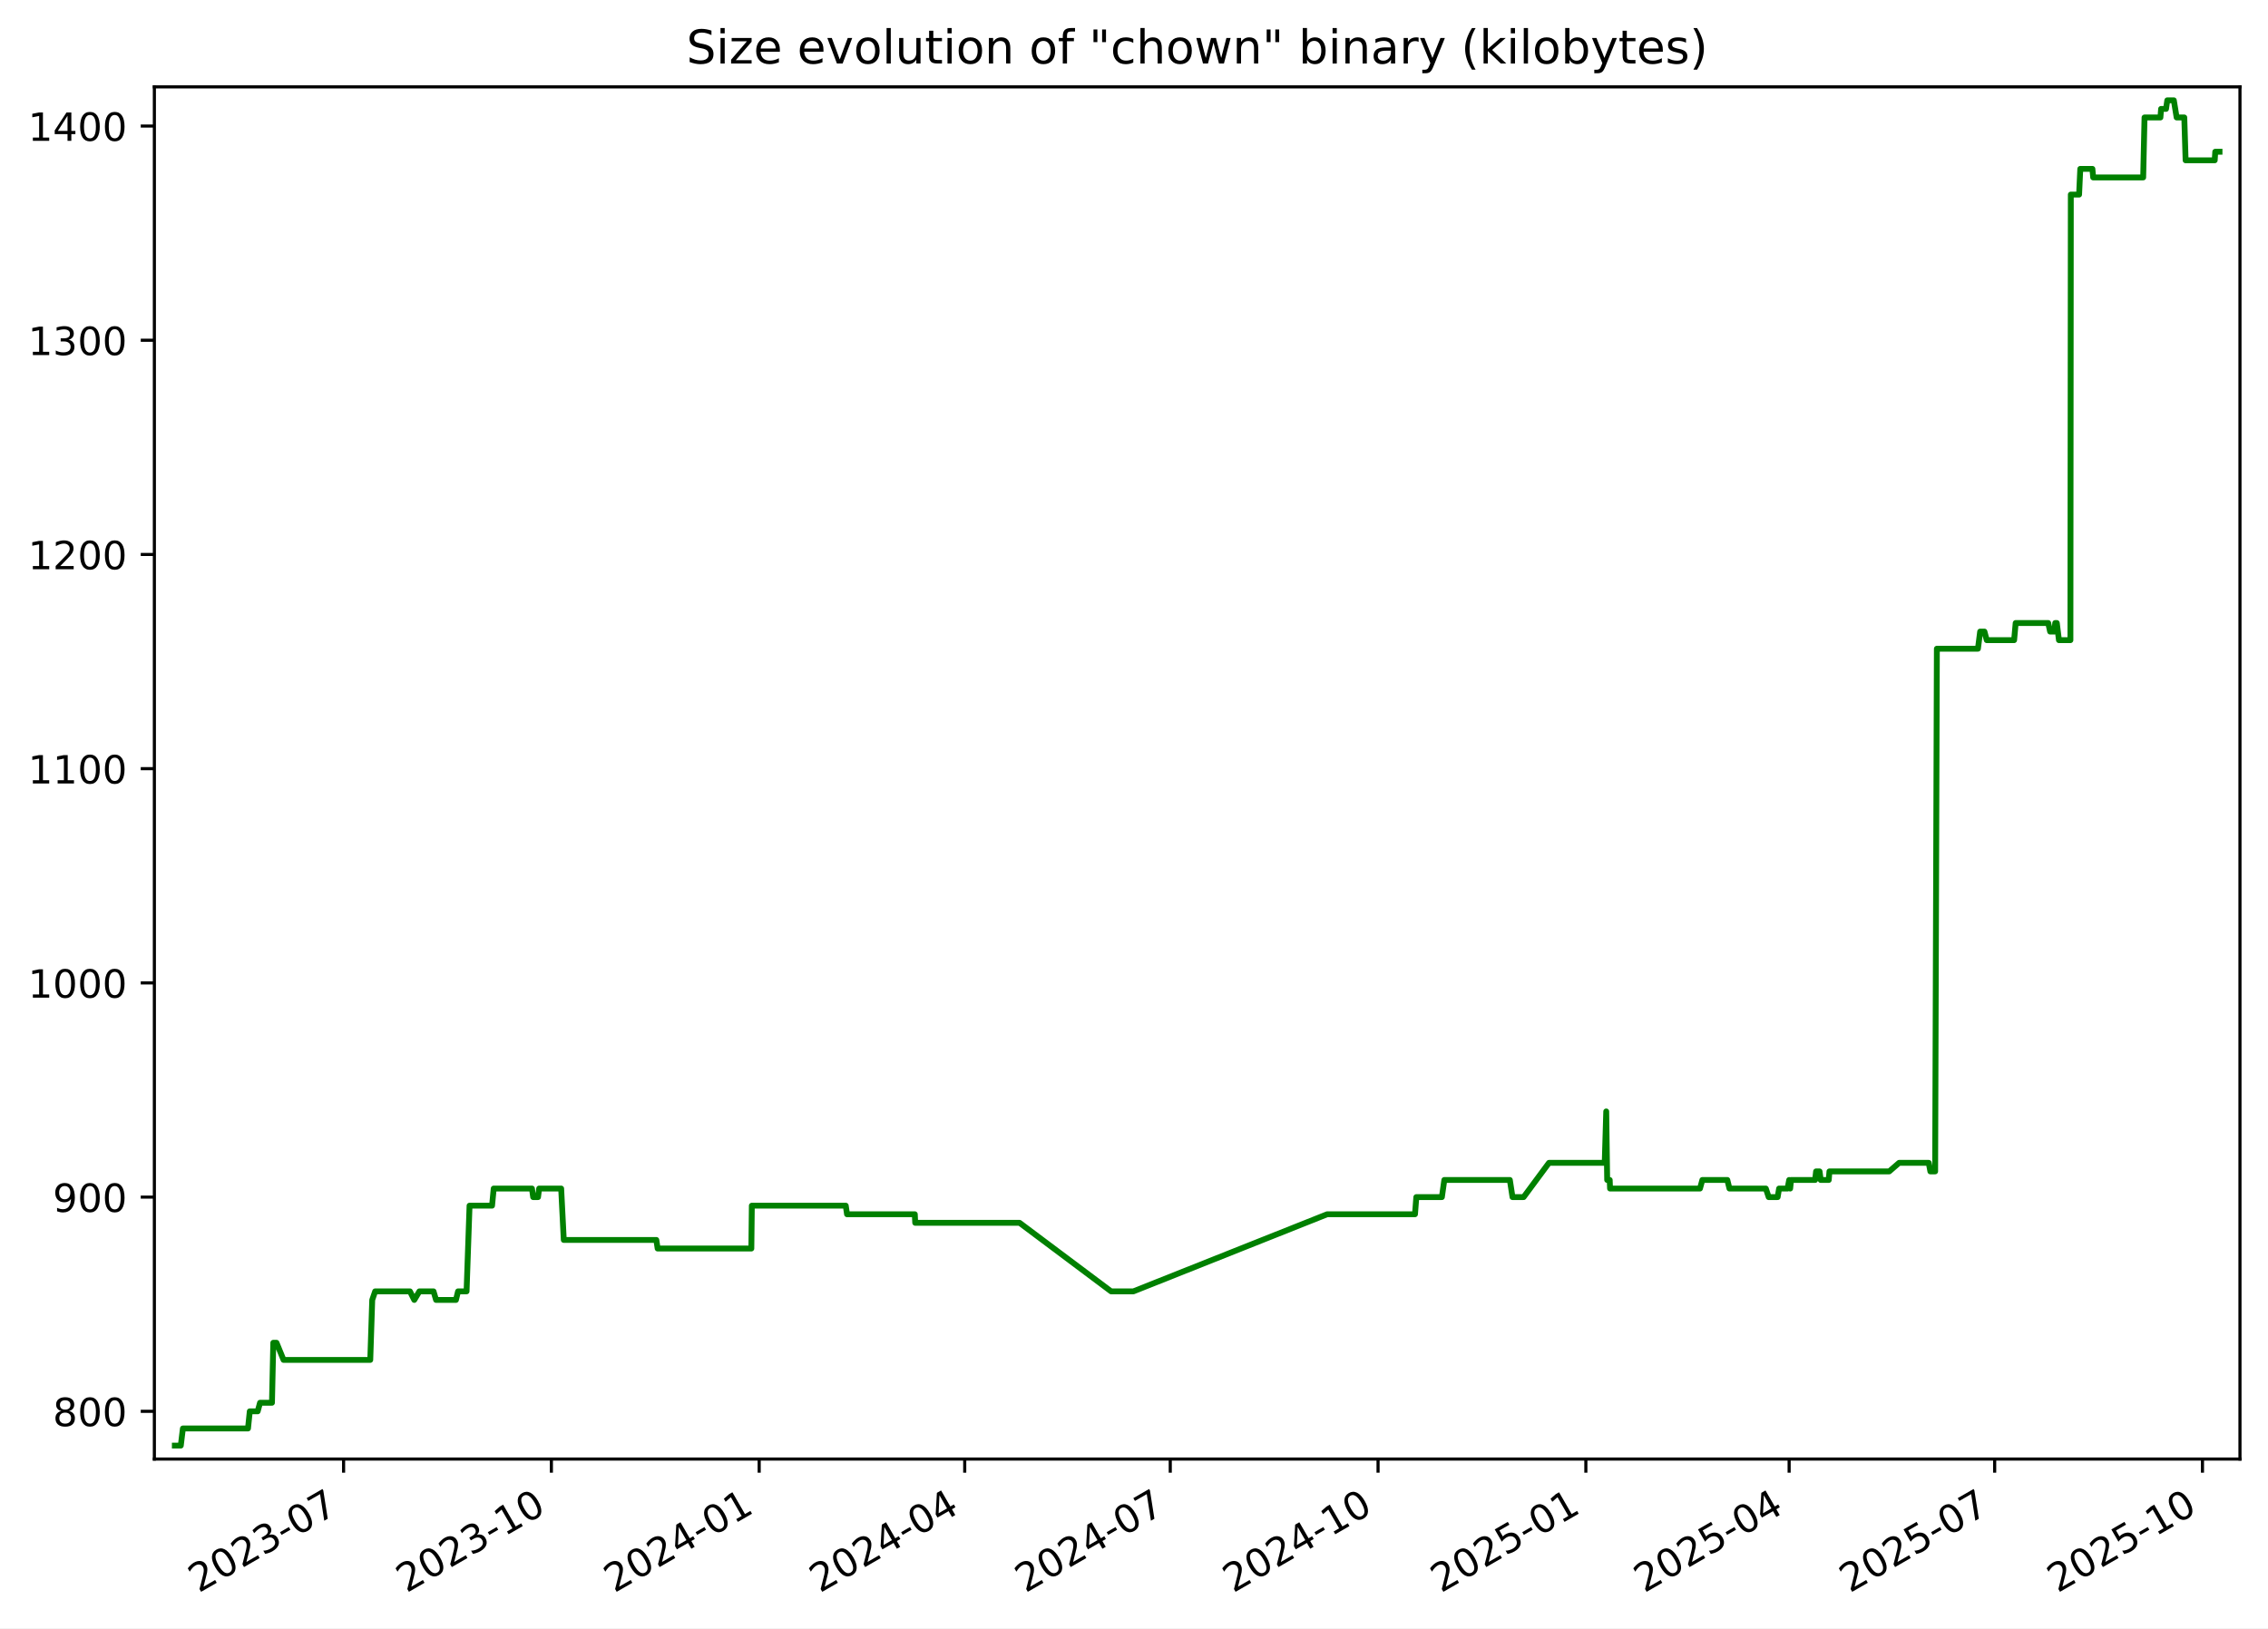
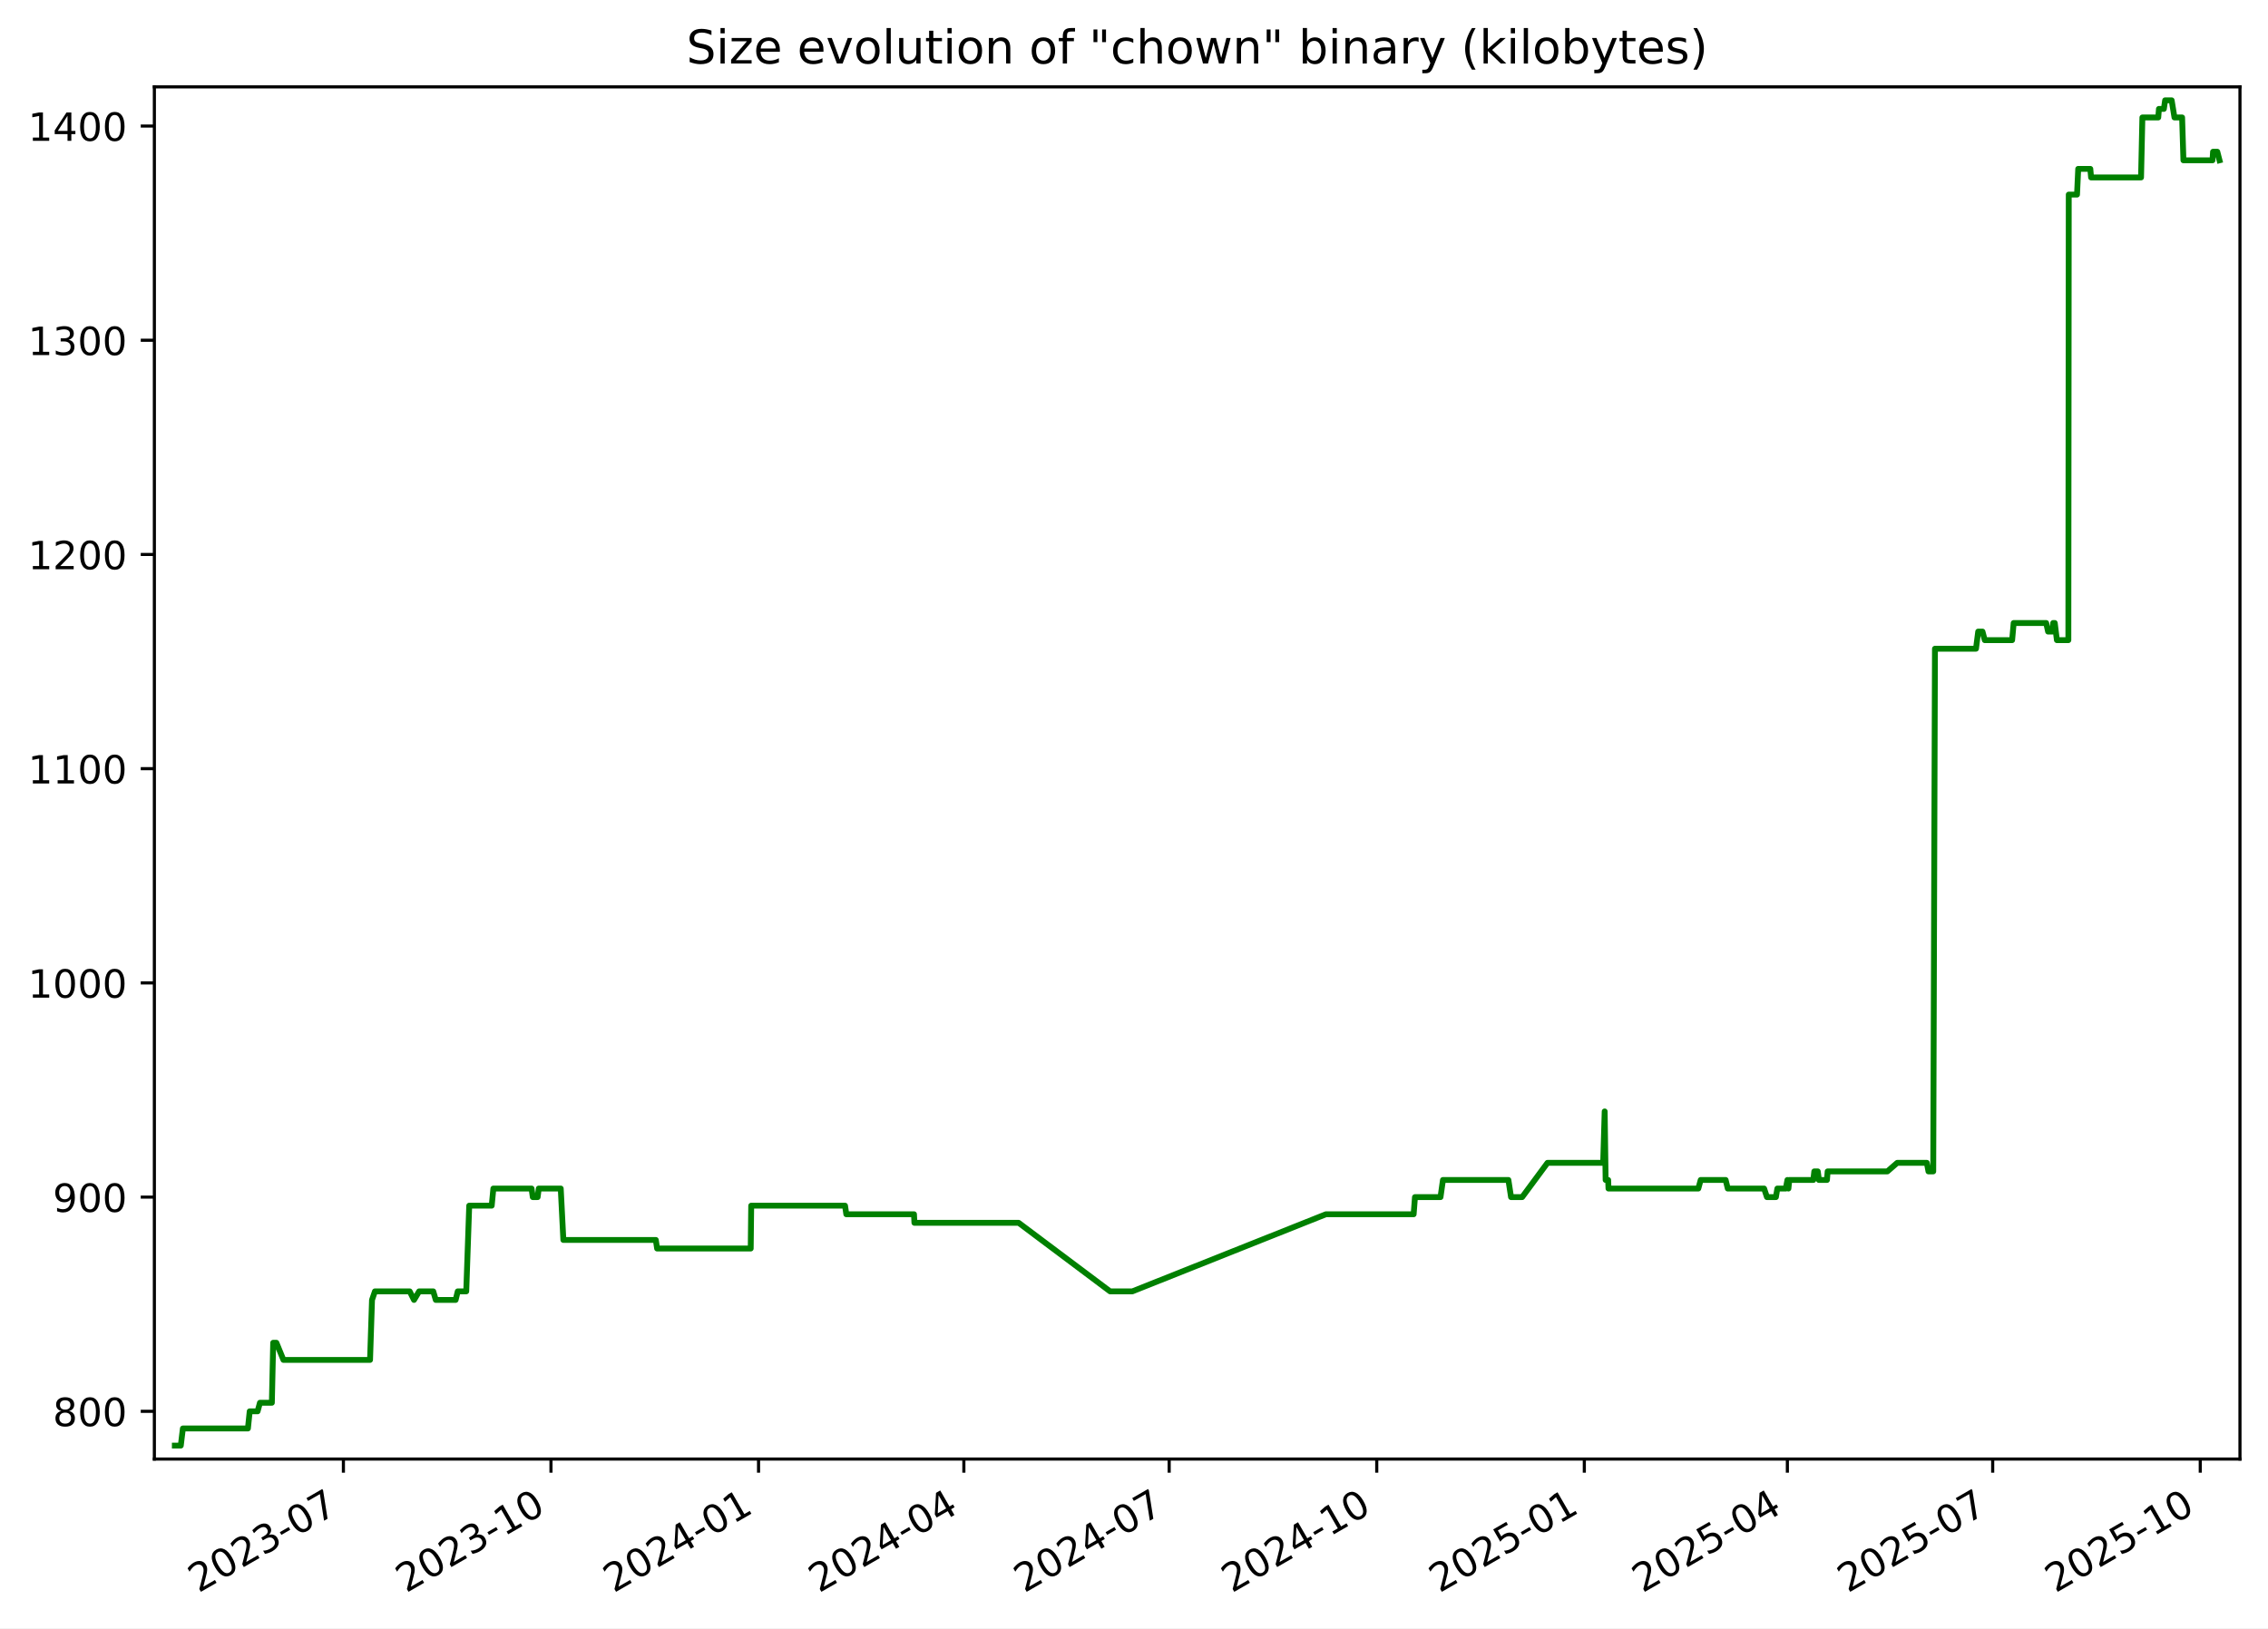
<svg xmlns="http://www.w3.org/2000/svg" xmlns:xlink="http://www.w3.org/1999/xlink" width="582.53pt" height="418.303pt" viewBox="0 0 582.53 418.303" version="1.1">
  <defs>
    <style type="text/css">*{stroke-linejoin: round; stroke-linecap: butt}</style>
  </defs>
  <g id="figure_1">
    <g id="patch_1">
      <path d="M -0 418.303  L 582.53 418.303  L 582.53 0  L -0 0  z " style="fill: #ffffff" />
    </g>
    <g id="axes_1">
      <g id="patch_2">
        <path d="M 39.65 374.83  L 575.33 374.83  L 575.33 22.318  L 39.65 22.318  z " style="fill: #ffffff" />
      </g>
      <g id="matplotlib.axis_1">
        <g id="xtick_1">
          <g id="line2d_1">
            <defs>
-               <path id="ma3e71bc401" d="M 0 0  L 0 3.5  " style="stroke: #000000; stroke-width: 0.8" />
+               <path id="m39461ac79d" d="M 0 0  L 0 3.5  " style="stroke: #000000; stroke-width: 0.8" />
            </defs>
            <g>
-               <use xlink:href="#ma3e71bc401" x="88.25" y="374.83" style="stroke: #000000; stroke-width: 0.8" />
+               <use xlink:href="#m39461ac79d" x="88.202" y="374.83" style="stroke: #000000; stroke-width: 0.8" />
            </g>
          </g>
          <g id="text_1">
-             <g transform="translate(51.0247 409.302) rotate(-30) scale(0.1 -0.1)">
+             <g transform="translate(50.97763 409.302) rotate(-30) scale(0.1 -0.1)">
              <defs>
                <path id="DejaVuSans-32" d="M 1228 531  L 3431 531  L 3431 0  L 469 0  L 469 531  Q 828 903 1448 1529  Q 2069 2156 2228 2338  Q 2531 2678 2651 2914  Q 2772 3150 2772 3378  Q 2772 3750 2511 3984  Q 2250 4219 1831 4219  Q 1534 4219 1204 4116  Q 875 4013 500 3803  L 500 4441  Q 881 4594 1212 4672  Q 1544 4750 1819 4750  Q 2544 4750 2975 4387  Q 3406 4025 3406 3419  Q 3406 3131 3298 2873  Q 3191 2616 2906 2266  Q 2828 2175 2409 1742  Q 1991 1309 1228 531  z " transform="scale(0.015625)" />
                <path id="DejaVuSans-30" d="M 2034 4250  Q 1547 4250 1301 3770  Q 1056 3291 1056 2328  Q 1056 1369 1301 889  Q 1547 409 2034 409  Q 2525 409 2770 889  Q 3016 1369 3016 2328  Q 3016 3291 2770 3770  Q 2525 4250 2034 4250  z M 2034 4750  Q 2819 4750 3233 4129  Q 3647 3509 3647 2328  Q 3647 1150 3233 529  Q 2819 -91 2034 -91  Q 1250 -91 836 529  Q 422 1150 422 2328  Q 422 3509 836 4129  Q 1250 4750 2034 4750  z " transform="scale(0.015625)" />
                <path id="DejaVuSans-33" d="M 2597 2516  Q 3050 2419 3304 2112  Q 3559 1806 3559 1356  Q 3559 666 3084 287  Q 2609 -91 1734 -91  Q 1441 -91 1130 -33  Q 819 25 488 141  L 488 750  Q 750 597 1062 519  Q 1375 441 1716 441  Q 2309 441 2620 675  Q 2931 909 2931 1356  Q 2931 1769 2642 2001  Q 2353 2234 1838 2234  L 1294 2234  L 1294 2753  L 1863 2753  Q 2328 2753 2575 2939  Q 2822 3125 2822 3475  Q 2822 3834 2567 4026  Q 2313 4219 1838 4219  Q 1578 4219 1281 4162  Q 984 4106 628 3988  L 628 4550  Q 988 4650 1302 4700  Q 1616 4750 1894 4750  Q 2613 4750 3031 4423  Q 3450 4097 3450 3541  Q 3450 3153 3228 2886  Q 3006 2619 2597 2516  z " transform="scale(0.015625)" />
                <path id="DejaVuSans-2d" d="M 313 2009  L 1997 2009  L 1997 1497  L 313 1497  L 313 2009  z " transform="scale(0.015625)" />
                <path id="DejaVuSans-37" d="M 525 4666  L 3525 4666  L 3525 4397  L 1831 0  L 1172 0  L 2766 4134  L 525 4134  L 525 4666  z " transform="scale(0.015625)" />
              </defs>
              <use xlink:href="#DejaVuSans-32" />
              <use xlink:href="#DejaVuSans-30" x="63.623" />
              <use xlink:href="#DejaVuSans-32" x="127.246" />
              <use xlink:href="#DejaVuSans-33" x="190.869" />
              <use xlink:href="#DejaVuSans-2d" x="254.492" />
              <use xlink:href="#DejaVuSans-30" x="290.576" />
              <use xlink:href="#DejaVuSans-37" x="354.199" />
            </g>
          </g>
        </g>
        <g id="xtick_2">
          <g id="line2d_2">
            <g>
-               <use xlink:href="#ma3e71bc401" x="141.622" y="374.83" style="stroke: #000000; stroke-width: 0.8" />
+               <use xlink:href="#m39461ac79d" x="141.517" y="374.83" style="stroke: #000000; stroke-width: 0.8" />
            </g>
          </g>
          <g id="text_2">
-             <g transform="translate(104.3968 409.302) rotate(-30) scale(0.1 -0.1)">
+             <g transform="translate(104.2918 409.302) rotate(-30) scale(0.1 -0.1)">
              <defs>
                <path id="DejaVuSans-31" d="M 794 531  L 1825 531  L 1825 4091  L 703 3866  L 703 4441  L 1819 4666  L 2450 4666  L 2450 531  L 3481 531  L 3481 0  L 794 0  L 794 531  z " transform="scale(0.015625)" />
              </defs>
              <use xlink:href="#DejaVuSans-32" />
              <use xlink:href="#DejaVuSans-30" x="63.623" />
              <use xlink:href="#DejaVuSans-32" x="127.246" />
              <use xlink:href="#DejaVuSans-33" x="190.869" />
              <use xlink:href="#DejaVuSans-2d" x="254.492" />
              <use xlink:href="#DejaVuSans-31" x="290.576" />
              <use xlink:href="#DejaVuSans-30" x="354.199" />
            </g>
          </g>
        </g>
        <g id="xtick_3">
          <g id="line2d_3">
            <g>
-               <use xlink:href="#ma3e71bc401" x="194.994" y="374.83" style="stroke: #000000; stroke-width: 0.8" />
+               <use xlink:href="#m39461ac79d" x="194.831" y="374.83" style="stroke: #000000; stroke-width: 0.8" />
            </g>
          </g>
          <g id="text_3">
-             <g transform="translate(157.7689 409.302) rotate(-30) scale(0.1 -0.1)">
+             <g transform="translate(157.6059 409.302) rotate(-30) scale(0.1 -0.1)">
              <defs>
                <path id="DejaVuSans-34" d="M 2419 4116  L 825 1625  L 2419 1625  L 2419 4116  z M 2253 4666  L 3047 4666  L 3047 1625  L 3713 1625  L 3713 1100  L 3047 1100  L 3047 0  L 2419 0  L 2419 1100  L 313 1100  L 313 1709  L 2253 4666  z " transform="scale(0.015625)" />
              </defs>
              <use xlink:href="#DejaVuSans-32" />
              <use xlink:href="#DejaVuSans-30" x="63.623" />
              <use xlink:href="#DejaVuSans-32" x="127.246" />
              <use xlink:href="#DejaVuSans-34" x="190.869" />
              <use xlink:href="#DejaVuSans-2d" x="254.492" />
              <use xlink:href="#DejaVuSans-30" x="290.576" />
              <use xlink:href="#DejaVuSans-31" x="354.199" />
            </g>
          </g>
        </g>
        <g id="xtick_4">
          <g id="line2d_4">
            <g>
-               <use xlink:href="#ma3e71bc401" x="247.786" y="374.83" style="stroke: #000000; stroke-width: 0.8" />
+               <use xlink:href="#m39461ac79d" x="247.565" y="374.83" style="stroke: #000000; stroke-width: 0.8" />
            </g>
          </g>
          <g id="text_4">
-             <g transform="translate(210.5609 409.302) rotate(-30) scale(0.1 -0.1)">
+             <g transform="translate(210.3406 409.302) rotate(-30) scale(0.1 -0.1)">
              <use xlink:href="#DejaVuSans-32" />
              <use xlink:href="#DejaVuSans-30" x="63.623" />
              <use xlink:href="#DejaVuSans-32" x="127.246" />
              <use xlink:href="#DejaVuSans-34" x="190.869" />
              <use xlink:href="#DejaVuSans-2d" x="254.492" />
              <use xlink:href="#DejaVuSans-30" x="290.576" />
              <use xlink:href="#DejaVuSans-34" x="354.199" />
            </g>
          </g>
        </g>
        <g id="xtick_5">
          <g id="line2d_5">
            <g>
-               <use xlink:href="#ma3e71bc401" x="300.578" y="374.83" style="stroke: #000000; stroke-width: 0.8" />
+               <use xlink:href="#m39461ac79d" x="300.3" y="374.83" style="stroke: #000000; stroke-width: 0.8" />
            </g>
          </g>
          <g id="text_5">
-             <g transform="translate(263.3528 409.302) rotate(-30) scale(0.1 -0.1)">
+             <g transform="translate(263.0752 409.302) rotate(-30) scale(0.1 -0.1)">
              <use xlink:href="#DejaVuSans-32" />
              <use xlink:href="#DejaVuSans-30" x="63.623" />
              <use xlink:href="#DejaVuSans-32" x="127.246" />
              <use xlink:href="#DejaVuSans-34" x="190.869" />
              <use xlink:href="#DejaVuSans-2d" x="254.492" />
              <use xlink:href="#DejaVuSans-30" x="290.576" />
              <use xlink:href="#DejaVuSans-37" x="354.199" />
            </g>
          </g>
        </g>
        <g id="xtick_6">
          <g id="line2d_6">
            <g>
-               <use xlink:href="#ma3e71bc401" x="353.95" y="374.83" style="stroke: #000000; stroke-width: 0.8" />
+               <use xlink:href="#m39461ac79d" x="353.614" y="374.83" style="stroke: #000000; stroke-width: 0.8" />
            </g>
          </g>
          <g id="text_6">
-             <g transform="translate(316.7249 409.302) rotate(-30) scale(0.1 -0.1)">
+             <g transform="translate(316.3893 409.302) rotate(-30) scale(0.1 -0.1)">
              <use xlink:href="#DejaVuSans-32" />
              <use xlink:href="#DejaVuSans-30" x="63.623" />
              <use xlink:href="#DejaVuSans-32" x="127.246" />
              <use xlink:href="#DejaVuSans-34" x="190.869" />
              <use xlink:href="#DejaVuSans-2d" x="254.492" />
              <use xlink:href="#DejaVuSans-31" x="290.576" />
              <use xlink:href="#DejaVuSans-30" x="354.199" />
            </g>
          </g>
        </g>
        <g id="xtick_7">
          <g id="line2d_7">
            <g>
-               <use xlink:href="#ma3e71bc401" x="407.322" y="374.83" style="stroke: #000000; stroke-width: 0.8" />
+               <use xlink:href="#m39461ac79d" x="406.928" y="374.83" style="stroke: #000000; stroke-width: 0.8" />
            </g>
          </g>
          <g id="text_7">
-             <g transform="translate(370.097 409.302) rotate(-30) scale(0.1 -0.1)">
+             <g transform="translate(369.7035 409.302) rotate(-30) scale(0.1 -0.1)">
              <defs>
                <path id="DejaVuSans-35" d="M 691 4666  L 3169 4666  L 3169 4134  L 1269 4134  L 1269 2991  Q 1406 3038 1543 3061  Q 1681 3084 1819 3084  Q 2600 3084 3056 2656  Q 3513 2228 3513 1497  Q 3513 744 3044 326  Q 2575 -91 1722 -91  Q 1428 -91 1123 -41  Q 819 9 494 109  L 494 744  Q 775 591 1075 516  Q 1375 441 1709 441  Q 2250 441 2565 725  Q 2881 1009 2881 1497  Q 2881 1984 2565 2268  Q 2250 2553 1709 2553  Q 1456 2553 1204 2497  Q 953 2441 691 2322  L 691 4666  z " transform="scale(0.015625)" />
              </defs>
              <use xlink:href="#DejaVuSans-32" />
              <use xlink:href="#DejaVuSans-30" x="63.623" />
              <use xlink:href="#DejaVuSans-32" x="127.246" />
              <use xlink:href="#DejaVuSans-35" x="190.869" />
              <use xlink:href="#DejaVuSans-2d" x="254.492" />
              <use xlink:href="#DejaVuSans-30" x="290.576" />
              <use xlink:href="#DejaVuSans-31" x="354.199" />
            </g>
          </g>
        </g>
        <g id="xtick_8">
          <g id="line2d_8">
            <g>
-               <use xlink:href="#ma3e71bc401" x="459.534" y="374.83" style="stroke: #000000; stroke-width: 0.8" />
+               <use xlink:href="#m39461ac79d" x="459.083" y="374.83" style="stroke: #000000; stroke-width: 0.8" />
            </g>
          </g>
          <g id="text_8">
-             <g transform="translate(422.3088 409.302) rotate(-30) scale(0.1 -0.1)">
+             <g transform="translate(421.8586 409.302) rotate(-30) scale(0.1 -0.1)">
              <use xlink:href="#DejaVuSans-32" />
              <use xlink:href="#DejaVuSans-30" x="63.623" />
              <use xlink:href="#DejaVuSans-32" x="127.246" />
              <use xlink:href="#DejaVuSans-35" x="190.869" />
              <use xlink:href="#DejaVuSans-2d" x="254.492" />
              <use xlink:href="#DejaVuSans-30" x="290.576" />
              <use xlink:href="#DejaVuSans-34" x="354.199" />
            </g>
          </g>
        </g>
        <g id="xtick_9">
          <g id="line2d_9">
            <g>
-               <use xlink:href="#ma3e71bc401" x="512.326" y="374.83" style="stroke: #000000; stroke-width: 0.8" />
+               <use xlink:href="#m39461ac79d" x="511.818" y="374.83" style="stroke: #000000; stroke-width: 0.8" />
            </g>
          </g>
          <g id="text_9">
-             <g transform="translate(475.1008 409.302) rotate(-30) scale(0.1 -0.1)">
+             <g transform="translate(474.5933 409.302) rotate(-30) scale(0.1 -0.1)">
              <use xlink:href="#DejaVuSans-32" />
              <use xlink:href="#DejaVuSans-30" x="63.623" />
              <use xlink:href="#DejaVuSans-32" x="127.246" />
              <use xlink:href="#DejaVuSans-35" x="190.869" />
              <use xlink:href="#DejaVuSans-2d" x="254.492" />
              <use xlink:href="#DejaVuSans-30" x="290.576" />
              <use xlink:href="#DejaVuSans-37" x="354.199" />
            </g>
          </g>
        </g>
        <g id="xtick_10">
          <g id="line2d_10">
            <g>
-               <use xlink:href="#ma3e71bc401" x="565.698" y="374.83" style="stroke: #000000; stroke-width: 0.8" />
+               <use xlink:href="#m39461ac79d" x="565.132" y="374.83" style="stroke: #000000; stroke-width: 0.8" />
            </g>
          </g>
          <g id="text_10">
-             <g transform="translate(528.4729 409.302) rotate(-30) scale(0.1 -0.1)">
+             <g transform="translate(527.9074 409.302) rotate(-30) scale(0.1 -0.1)">
              <use xlink:href="#DejaVuSans-32" />
              <use xlink:href="#DejaVuSans-30" x="63.623" />
              <use xlink:href="#DejaVuSans-32" x="127.246" />
              <use xlink:href="#DejaVuSans-35" x="190.869" />
              <use xlink:href="#DejaVuSans-2d" x="254.492" />
              <use xlink:href="#DejaVuSans-31" x="290.576" />
              <use xlink:href="#DejaVuSans-30" x="354.199" />
            </g>
          </g>
        </g>
      </g>
      <g id="matplotlib.axis_2">
        <g id="ytick_1">
          <g id="line2d_11">
            <defs>
-               <path id="m3339ec656a" d="M 0 0  L -3.5 0  " style="stroke: #000000; stroke-width: 0.8" />
+               <path id="m1157188a3a" d="M 0 0  L -3.5 0  " style="stroke: #000000; stroke-width: 0.8" />
            </defs>
            <g>
-               <use xlink:href="#m3339ec656a" x="39.65" y="362.569" style="stroke: #000000; stroke-width: 0.8" />
+               <use xlink:href="#m1157188a3a" x="39.65" y="362.569" style="stroke: #000000; stroke-width: 0.8" />
            </g>
          </g>
          <g id="text_11">
            <g transform="translate(13.5625 366.3682) scale(0.1 -0.1)">
              <defs>
                <path id="DejaVuSans-38" d="M 2034 2216  Q 1584 2216 1326 1975  Q 1069 1734 1069 1313  Q 1069 891 1326 650  Q 1584 409 2034 409  Q 2484 409 2743 651  Q 3003 894 3003 1313  Q 3003 1734 2745 1975  Q 2488 2216 2034 2216  z M 1403 2484  Q 997 2584 770 2862  Q 544 3141 544 3541  Q 544 4100 942 4425  Q 1341 4750 2034 4750  Q 2731 4750 3128 4425  Q 3525 4100 3525 3541  Q 3525 3141 3298 2862  Q 3072 2584 2669 2484  Q 3125 2378 3379 2068  Q 3634 1759 3634 1313  Q 3634 634 3220 271  Q 2806 -91 2034 -91  Q 1263 -91 848 271  Q 434 634 434 1313  Q 434 1759 690 2068  Q 947 2378 1403 2484  z M 1172 3481  Q 1172 3119 1398 2916  Q 1625 2713 2034 2713  Q 2441 2713 2670 2916  Q 2900 3119 2900 3481  Q 2900 3844 2670 4047  Q 2441 4250 2034 4250  Q 1625 4250 1398 4047  Q 1172 3844 1172 3481  z " transform="scale(0.015625)" />
              </defs>
              <use xlink:href="#DejaVuSans-38" />
              <use xlink:href="#DejaVuSans-30" x="63.623" />
              <use xlink:href="#DejaVuSans-30" x="127.246" />
            </g>
          </g>
        </g>
        <g id="ytick_2">
          <g id="line2d_12">
            <g>
-               <use xlink:href="#m3339ec656a" x="39.65" y="307.537" style="stroke: #000000; stroke-width: 0.8" />
+               <use xlink:href="#m1157188a3a" x="39.65" y="307.537" style="stroke: #000000; stroke-width: 0.8" />
            </g>
          </g>
          <g id="text_12">
            <g transform="translate(13.5625 311.3364) scale(0.1 -0.1)">
              <defs>
                <path id="DejaVuSans-39" d="M 703 97  L 703 672  Q 941 559 1184 500  Q 1428 441 1663 441  Q 2288 441 2617 861  Q 2947 1281 2994 2138  Q 2813 1869 2534 1725  Q 2256 1581 1919 1581  Q 1219 1581 811 2004  Q 403 2428 403 3163  Q 403 3881 828 4315  Q 1253 4750 1959 4750  Q 2769 4750 3195 4129  Q 3622 3509 3622 2328  Q 3622 1225 3098 567  Q 2575 -91 1691 -91  Q 1453 -91 1209 -44  Q 966 3 703 97  z M 1959 2075  Q 2384 2075 2632 2365  Q 2881 2656 2881 3163  Q 2881 3666 2632 3958  Q 2384 4250 1959 4250  Q 1534 4250 1286 3958  Q 1038 3666 1038 3163  Q 1038 2656 1286 2365  Q 1534 2075 1959 2075  z " transform="scale(0.015625)" />
              </defs>
              <use xlink:href="#DejaVuSans-39" />
              <use xlink:href="#DejaVuSans-30" x="63.623" />
              <use xlink:href="#DejaVuSans-30" x="127.246" />
            </g>
          </g>
        </g>
        <g id="ytick_3">
          <g id="line2d_13">
            <g>
-               <use xlink:href="#m3339ec656a" x="39.65" y="252.505" style="stroke: #000000; stroke-width: 0.8" />
+               <use xlink:href="#m1157188a3a" x="39.65" y="252.505" style="stroke: #000000; stroke-width: 0.8" />
            </g>
          </g>
          <g id="text_13">
            <g transform="translate(7.2 256.3046) scale(0.1 -0.1)">
              <use xlink:href="#DejaVuSans-31" />
              <use xlink:href="#DejaVuSans-30" x="63.623" />
              <use xlink:href="#DejaVuSans-30" x="127.246" />
              <use xlink:href="#DejaVuSans-30" x="190.869" />
            </g>
          </g>
        </g>
        <g id="ytick_4">
          <g id="line2d_14">
            <g>
-               <use xlink:href="#m3339ec656a" x="39.65" y="197.473" style="stroke: #000000; stroke-width: 0.8" />
+               <use xlink:href="#m1157188a3a" x="39.65" y="197.473" style="stroke: #000000; stroke-width: 0.8" />
            </g>
          </g>
          <g id="text_14">
            <g transform="translate(7.2 201.2727) scale(0.1 -0.1)">
              <use xlink:href="#DejaVuSans-31" />
              <use xlink:href="#DejaVuSans-31" x="63.623" />
              <use xlink:href="#DejaVuSans-30" x="127.246" />
              <use xlink:href="#DejaVuSans-30" x="190.869" />
            </g>
          </g>
        </g>
        <g id="ytick_5">
          <g id="line2d_15">
            <g>
-               <use xlink:href="#m3339ec656a" x="39.65" y="142.442" style="stroke: #000000; stroke-width: 0.8" />
+               <use xlink:href="#m1157188a3a" x="39.65" y="142.442" style="stroke: #000000; stroke-width: 0.8" />
            </g>
          </g>
          <g id="text_15">
            <g transform="translate(7.2 146.2409) scale(0.1 -0.1)">
              <use xlink:href="#DejaVuSans-31" />
              <use xlink:href="#DejaVuSans-32" x="63.623" />
              <use xlink:href="#DejaVuSans-30" x="127.246" />
              <use xlink:href="#DejaVuSans-30" x="190.869" />
            </g>
          </g>
        </g>
        <g id="ytick_6">
          <g id="line2d_16">
            <g>
-               <use xlink:href="#m3339ec656a" x="39.65" y="87.41" style="stroke: #000000; stroke-width: 0.8" />
+               <use xlink:href="#m1157188a3a" x="39.65" y="87.41" style="stroke: #000000; stroke-width: 0.8" />
            </g>
          </g>
          <g id="text_16">
            <g transform="translate(7.2 91.20901) scale(0.1 -0.1)">
              <use xlink:href="#DejaVuSans-31" />
              <use xlink:href="#DejaVuSans-33" x="63.623" />
              <use xlink:href="#DejaVuSans-30" x="127.246" />
              <use xlink:href="#DejaVuSans-30" x="190.869" />
            </g>
          </g>
        </g>
        <g id="ytick_7">
          <g id="line2d_17">
            <g>
-               <use xlink:href="#m3339ec656a" x="39.65" y="32.378" style="stroke: #000000; stroke-width: 0.8" />
+               <use xlink:href="#m1157188a3a" x="39.65" y="32.378" style="stroke: #000000; stroke-width: 0.8" />
            </g>
          </g>
          <g id="text_17">
            <g transform="translate(7.2 36.17717) scale(0.1 -0.1)">
              <use xlink:href="#DejaVuSans-31" />
              <use xlink:href="#DejaVuSans-34" x="63.623" />
              <use xlink:href="#DejaVuSans-30" x="127.246" />
              <use xlink:href="#DejaVuSans-30" x="190.869" />
            </g>
          </g>
        </g>
      </g>
      <g id="line2d_18">
-         <path d="M 44.902 371.374  L 46.437 371.374  L 46.975 366.972  L 63.7 366.972  L 64.155 362.569  L 66.187 362.569  L 66.791 360.368  L 69.855 360.368  L 70.195 344.959  L 71.024 344.959  L 72.832 349.361  L 95.101 349.361  L 95.606 333.952  L 96.36 331.751  L 105.293 331.751  L 106.405 333.952  L 107.721 331.751  L 111.35 331.751  L 112.005 333.952  L 117.105 333.952  L 117.649 331.751  L 119.837 331.751  L 120.601 309.738  L 126.382 309.738  L 126.808 305.336  L 136.629 305.336  L 136.945 307.537  L 138.192 307.537  L 138.479 305.336  L 144.134 305.336  L 144.806 318.544  L 168.58 318.544  L 168.912 320.745  L 192.981 320.745  L 193.106 309.738  L 217.233 309.738  L 217.559 311.94  L 234.966 311.94  L 235.069 314.141  L 261.872 314.141  L 285.385 331.751  L 291.106 331.751  L 340.888 311.94  L 363.438 311.94  L 363.776 307.537  L 370.343 307.537  L 370.971 303.135  L 387.802 303.135  L 388.483 307.537  L 391.339 307.537  L 397.855 298.732  L 412.169 298.732  L 412.556 285.524  L 412.799 303.135  L 413.453 303.135  L 413.535 305.336  L 436.635 305.336  L 437.244 303.135  L 443.66 303.135  L 444.206 305.336  L 453.549 305.336  L 454.282 307.537  L 456.583 307.537  L 456.955 305.336  L 459.125 305.336  L 459.544 303.135  L 459.801 305.336  L 460.025 303.135  L 466.204 303.135  L 466.455 300.933  L 467.352 300.933  L 467.647 303.135  L 469.71 303.135  L 469.887 300.933  L 485.247 300.933  L 487.782 298.732  L 495.388 298.732  L 495.808 300.933  L 497.04 300.933  L 497.48 166.656  L 508.031 166.656  L 508.596 162.253  L 509.699 162.253  L 510.291 164.454  L 517.322 164.454  L 517.72 160.052  L 526.079 160.052  L 526.566 162.253  L 527.668 162.253  L 527.878 160.052  L 528.287 160.052  L 528.835 164.454  L 531.782 164.454  L 531.885 49.988  L 534.01 49.988  L 534.315 43.384  L 537.428 43.384  L 537.626 45.586  L 550.471 45.586  L 550.816 30.177  L 554.897 30.177  L 555.072 27.975  L 556.34 27.975  L 556.661 25.774  L 558.344 25.774  L 559.064 30.177  L 561.031 30.177  L 561.368 41.183  L 568.846 41.183  L 568.982 38.982  L 570.078 38.982  L 570.078 38.982  " clip-path="url(#pb6face6f9f)" style="fill: none; stroke: #008000; stroke-width: 1.5; stroke-linecap: square" />
+         <path d="M 44.902 371.374  L 46.436 371.374  L 46.972 366.972  L 63.68 366.972  L 64.135 362.569  L 66.164 362.569  L 66.767 360.368  L 69.828 360.368  L 70.167 344.959  L 70.995 344.959  L 72.802 349.361  L 95.046 349.361  L 95.551 333.952  L 96.305 331.751  L 105.228 331.751  L 106.339 333.952  L 107.653 331.751  L 111.277 331.751  L 111.932 333.952  L 117.027 333.952  L 117.57 331.751  L 119.755 331.751  L 120.518 309.738  L 126.293 309.738  L 126.719 305.336  L 136.529 305.336  L 136.845 307.537  L 138.091 307.537  L 138.378 305.336  L 144.026 305.336  L 144.698 318.544  L 168.445 318.544  L 168.777 320.745  L 192.82 320.745  L 192.945 309.738  L 217.046 309.738  L 217.372 311.94  L 234.76 311.94  L 234.863 314.141  L 261.636 314.141  L 285.124 331.751  L 290.838 331.751  L 340.567 311.94  L 363.093 311.94  L 363.43 307.537  L 369.99 307.537  L 370.617 303.135  L 387.429 303.135  L 388.109 307.537  L 390.963 307.537  L 397.472 298.732  L 411.77 298.732  L 412.157 285.524  L 412.4 303.135  L 413.053 303.135  L 413.135 305.336  L 436.209 305.336  L 436.818 303.135  L 443.227 303.135  L 443.772 305.336  L 453.105 305.336  L 453.837 307.537  L 456.136 307.537  L 456.507 305.336  L 458.676 305.336  L 459.093 303.135  L 459.351 305.336  L 459.574 303.135  L 465.747 303.135  L 465.997 300.933  L 466.893 300.933  L 467.188 303.135  L 469.249 303.135  L 469.426 300.933  L 484.769 300.933  L 487.301 298.732  L 494.899 298.732  L 495.319 300.933  L 496.549 300.933  L 496.989 166.656  L 507.528 166.656  L 508.093 162.253  L 509.194 162.253  L 509.786 164.454  L 516.809 164.454  L 517.207 160.052  L 525.557 160.052  L 526.043 162.253  L 527.144 162.253  L 527.353 160.052  L 527.762 160.052  L 528.31 164.454  L 531.253 164.454  L 531.356 49.988  L 533.478 49.988  L 533.784 43.384  L 536.893 43.384  L 537.091 45.586  L 549.922 45.586  L 550.266 30.177  L 554.343 30.177  L 554.518 27.975  L 555.784 27.975  L 556.105 25.774  L 557.787 25.774  L 558.506 30.177  L 560.471 30.177  L 560.808 41.183  L 568.277 41.183  L 568.413 38.982  L 569.508 38.982  L 570.078 41.183  L 570.078 41.183  " clip-path="url(#pcc3eb20e8d)" style="fill: none; stroke: #008000; stroke-width: 1.5; stroke-linecap: square" />
      </g>
      <g id="patch_3">
        <path d="M 39.65 374.83  L 39.65 22.318  " style="fill: none; stroke: #000000; stroke-width: 0.8; stroke-linejoin: miter; stroke-linecap: square" />
      </g>
      <g id="patch_4">
        <path d="M 575.33 374.83  L 575.33 22.318  " style="fill: none; stroke: #000000; stroke-width: 0.8; stroke-linejoin: miter; stroke-linecap: square" />
      </g>
      <g id="patch_5">
        <path d="M 39.65 374.83  L 575.33 374.83  " style="fill: none; stroke: #000000; stroke-width: 0.8; stroke-linejoin: miter; stroke-linecap: square" />
      </g>
      <g id="patch_6">
        <path d="M 39.65 22.318  L 575.33 22.318  " style="fill: none; stroke: #000000; stroke-width: 0.8; stroke-linejoin: miter; stroke-linecap: square" />
      </g>
      <g id="text_18">
        <g transform="translate(176.3122 16.31812) scale(0.12 -0.12)">
          <defs>
            <path id="DejaVuSans-53" d="M 3425 4513  L 3425 3897  Q 3066 4069 2747 4153  Q 2428 4238 2131 4238  Q 1616 4238 1336 4038  Q 1056 3838 1056 3469  Q 1056 3159 1242 3001  Q 1428 2844 1947 2747  L 2328 2669  Q 3034 2534 3370 2195  Q 3706 1856 3706 1288  Q 3706 609 3251 259  Q 2797 -91 1919 -91  Q 1588 -91 1214 -16  Q 841 59 441 206  L 441 856  Q 825 641 1194 531  Q 1563 422 1919 422  Q 2459 422 2753 634  Q 3047 847 3047 1241  Q 3047 1584 2836 1778  Q 2625 1972 2144 2069  L 1759 2144  Q 1053 2284 737 2584  Q 422 2884 422 3419  Q 422 4038 858 4394  Q 1294 4750 2059 4750  Q 2388 4750 2728 4690  Q 3069 4631 3425 4513  z " transform="scale(0.015625)" />
            <path id="DejaVuSans-69" d="M 603 3500  L 1178 3500  L 1178 0  L 603 0  L 603 3500  z M 603 4863  L 1178 4863  L 1178 4134  L 603 4134  L 603 4863  z " transform="scale(0.015625)" />
            <path id="DejaVuSans-7a" d="M 353 3500  L 3084 3500  L 3084 2975  L 922 459  L 3084 459  L 3084 0  L 275 0  L 275 525  L 2438 3041  L 353 3041  L 353 3500  z " transform="scale(0.015625)" />
            <path id="DejaVuSans-65" d="M 3597 1894  L 3597 1613  L 953 1613  Q 991 1019 1311 708  Q 1631 397 2203 397  Q 2534 397 2845 478  Q 3156 559 3463 722  L 3463 178  Q 3153 47 2828 -22  Q 2503 -91 2169 -91  Q 1331 -91 842 396  Q 353 884 353 1716  Q 353 2575 817 3079  Q 1281 3584 2069 3584  Q 2775 3584 3186 3129  Q 3597 2675 3597 1894  z M 3022 2063  Q 3016 2534 2758 2815  Q 2500 3097 2075 3097  Q 1594 3097 1305 2825  Q 1016 2553 972 2059  L 3022 2063  z " transform="scale(0.015625)" />
            <path id="DejaVuSans-20" transform="scale(0.015625)" />
            <path id="DejaVuSans-76" d="M 191 3500  L 800 3500  L 1894 563  L 2988 3500  L 3597 3500  L 2284 0  L 1503 0  L 191 3500  z " transform="scale(0.015625)" />
            <path id="DejaVuSans-6f" d="M 1959 3097  Q 1497 3097 1228 2736  Q 959 2375 959 1747  Q 959 1119 1226 758  Q 1494 397 1959 397  Q 2419 397 2687 759  Q 2956 1122 2956 1747  Q 2956 2369 2687 2733  Q 2419 3097 1959 3097  z M 1959 3584  Q 2709 3584 3137 3096  Q 3566 2609 3566 1747  Q 3566 888 3137 398  Q 2709 -91 1959 -91  Q 1206 -91 779 398  Q 353 888 353 1747  Q 353 2609 779 3096  Q 1206 3584 1959 3584  z " transform="scale(0.015625)" />
            <path id="DejaVuSans-6c" d="M 603 4863  L 1178 4863  L 1178 0  L 603 0  L 603 4863  z " transform="scale(0.015625)" />
            <path id="DejaVuSans-75" d="M 544 1381  L 544 3500  L 1119 3500  L 1119 1403  Q 1119 906 1312 657  Q 1506 409 1894 409  Q 2359 409 2629 706  Q 2900 1003 2900 1516  L 2900 3500  L 3475 3500  L 3475 0  L 2900 0  L 2900 538  Q 2691 219 2414 64  Q 2138 -91 1772 -91  Q 1169 -91 856 284  Q 544 659 544 1381  z M 1991 3584  L 1991 3584  z " transform="scale(0.015625)" />
            <path id="DejaVuSans-74" d="M 1172 4494  L 1172 3500  L 2356 3500  L 2356 3053  L 1172 3053  L 1172 1153  Q 1172 725 1289 603  Q 1406 481 1766 481  L 2356 481  L 2356 0  L 1766 0  Q 1100 0 847 248  Q 594 497 594 1153  L 594 3053  L 172 3053  L 172 3500  L 594 3500  L 594 4494  L 1172 4494  z " transform="scale(0.015625)" />
            <path id="DejaVuSans-6e" d="M 3513 2113  L 3513 0  L 2938 0  L 2938 2094  Q 2938 2591 2744 2837  Q 2550 3084 2163 3084  Q 1697 3084 1428 2787  Q 1159 2491 1159 1978  L 1159 0  L 581 0  L 581 3500  L 1159 3500  L 1159 2956  Q 1366 3272 1645 3428  Q 1925 3584 2291 3584  Q 2894 3584 3203 3211  Q 3513 2838 3513 2113  z " transform="scale(0.015625)" />
            <path id="DejaVuSans-66" d="M 2375 4863  L 2375 4384  L 1825 4384  Q 1516 4384 1395 4259  Q 1275 4134 1275 3809  L 1275 3500  L 2222 3500  L 2222 3053  L 1275 3053  L 1275 0  L 697 0  L 697 3053  L 147 3053  L 147 3500  L 697 3500  L 697 3744  Q 697 4328 969 4595  Q 1241 4863 1831 4863  L 2375 4863  z " transform="scale(0.015625)" />
            <path id="DejaVuSans-22" d="M 1147 4666  L 1147 2931  L 616 2931  L 616 4666  L 1147 4666  z M 2328 4666  L 2328 2931  L 1797 2931  L 1797 4666  L 2328 4666  z " transform="scale(0.015625)" />
            <path id="DejaVuSans-63" d="M 3122 3366  L 3122 2828  Q 2878 2963 2633 3030  Q 2388 3097 2138 3097  Q 1578 3097 1268 2742  Q 959 2388 959 1747  Q 959 1106 1268 751  Q 1578 397 2138 397  Q 2388 397 2633 464  Q 2878 531 3122 666  L 3122 134  Q 2881 22 2623 -34  Q 2366 -91 2075 -91  Q 1284 -91 818 406  Q 353 903 353 1747  Q 353 2603 823 3093  Q 1294 3584 2113 3584  Q 2378 3584 2631 3529  Q 2884 3475 3122 3366  z " transform="scale(0.015625)" />
            <path id="DejaVuSans-68" d="M 3513 2113  L 3513 0  L 2938 0  L 2938 2094  Q 2938 2591 2744 2837  Q 2550 3084 2163 3084  Q 1697 3084 1428 2787  Q 1159 2491 1159 1978  L 1159 0  L 581 0  L 581 4863  L 1159 4863  L 1159 2956  Q 1366 3272 1645 3428  Q 1925 3584 2291 3584  Q 2894 3584 3203 3211  Q 3513 2838 3513 2113  z " transform="scale(0.015625)" />
            <path id="DejaVuSans-77" d="M 269 3500  L 844 3500  L 1563 769  L 2278 3500  L 2956 3500  L 3675 769  L 4391 3500  L 4966 3500  L 4050 0  L 3372 0  L 2619 2869  L 1863 0  L 1184 0  L 269 3500  z " transform="scale(0.015625)" />
            <path id="DejaVuSans-62" d="M 3116 1747  Q 3116 2381 2855 2742  Q 2594 3103 2138 3103  Q 1681 3103 1420 2742  Q 1159 2381 1159 1747  Q 1159 1113 1420 752  Q 1681 391 2138 391  Q 2594 391 2855 752  Q 3116 1113 3116 1747  z M 1159 2969  Q 1341 3281 1617 3432  Q 1894 3584 2278 3584  Q 2916 3584 3314 3078  Q 3713 2572 3713 1747  Q 3713 922 3314 415  Q 2916 -91 2278 -91  Q 1894 -91 1617 61  Q 1341 213 1159 525  L 1159 0  L 581 0  L 581 4863  L 1159 4863  L 1159 2969  z " transform="scale(0.015625)" />
            <path id="DejaVuSans-61" d="M 2194 1759  Q 1497 1759 1228 1600  Q 959 1441 959 1056  Q 959 750 1161 570  Q 1363 391 1709 391  Q 2188 391 2477 730  Q 2766 1069 2766 1631  L 2766 1759  L 2194 1759  z M 3341 1997  L 3341 0  L 2766 0  L 2766 531  Q 2569 213 2275 61  Q 1981 -91 1556 -91  Q 1019 -91 701 211  Q 384 513 384 1019  Q 384 1609 779 1909  Q 1175 2209 1959 2209  L 2766 2209  L 2766 2266  Q 2766 2663 2505 2880  Q 2244 3097 1772 3097  Q 1472 3097 1187 3025  Q 903 2953 641 2809  L 641 3341  Q 956 3463 1253 3523  Q 1550 3584 1831 3584  Q 2591 3584 2966 3190  Q 3341 2797 3341 1997  z " transform="scale(0.015625)" />
            <path id="DejaVuSans-72" d="M 2631 2963  Q 2534 3019 2420 3045  Q 2306 3072 2169 3072  Q 1681 3072 1420 2755  Q 1159 2438 1159 1844  L 1159 0  L 581 0  L 581 3500  L 1159 3500  L 1159 2956  Q 1341 3275 1631 3429  Q 1922 3584 2338 3584  Q 2397 3584 2469 3576  Q 2541 3569 2628 3553  L 2631 2963  z " transform="scale(0.015625)" />
            <path id="DejaVuSans-79" d="M 2059 -325  Q 1816 -950 1584 -1140  Q 1353 -1331 966 -1331  L 506 -1331  L 506 -850  L 844 -850  Q 1081 -850 1212 -737  Q 1344 -625 1503 -206  L 1606 56  L 191 3500  L 800 3500  L 1894 763  L 2988 3500  L 3597 3500  L 2059 -325  z " transform="scale(0.015625)" />
            <path id="DejaVuSans-28" d="M 1984 4856  Q 1566 4138 1362 3434  Q 1159 2731 1159 2009  Q 1159 1288 1364 580  Q 1569 -128 1984 -844  L 1484 -844  Q 1016 -109 783 600  Q 550 1309 550 2009  Q 550 2706 781 3412  Q 1013 4119 1484 4856  L 1984 4856  z " transform="scale(0.015625)" />
            <path id="DejaVuSans-6b" d="M 581 4863  L 1159 4863  L 1159 1991  L 2875 3500  L 3609 3500  L 1753 1863  L 3688 0  L 2938 0  L 1159 1709  L 1159 0  L 581 0  L 581 4863  z " transform="scale(0.015625)" />
            <path id="DejaVuSans-73" d="M 2834 3397  L 2834 2853  Q 2591 2978 2328 3040  Q 2066 3103 1784 3103  Q 1356 3103 1142 2972  Q 928 2841 928 2578  Q 928 2378 1081 2264  Q 1234 2150 1697 2047  L 1894 2003  Q 2506 1872 2764 1633  Q 3022 1394 3022 966  Q 3022 478 2636 193  Q 2250 -91 1575 -91  Q 1294 -91 989 -36  Q 684 19 347 128  L 347 722  Q 666 556 975 473  Q 1284 391 1588 391  Q 1994 391 2212 530  Q 2431 669 2431 922  Q 2431 1156 2273 1281  Q 2116 1406 1581 1522  L 1381 1569  Q 847 1681 609 1914  Q 372 2147 372 2553  Q 372 3047 722 3315  Q 1072 3584 1716 3584  Q 2034 3584 2315 3537  Q 2597 3491 2834 3397  z " transform="scale(0.015625)" />
            <path id="DejaVuSans-29" d="M 513 4856  L 1013 4856  Q 1481 4119 1714 3412  Q 1947 2706 1947 2009  Q 1947 1309 1714 600  Q 1481 -109 1013 -844  L 513 -844  Q 928 -128 1133 580  Q 1338 1288 1338 2009  Q 1338 2731 1133 3434  Q 928 4138 513 4856  z " transform="scale(0.015625)" />
          </defs>
          <use xlink:href="#DejaVuSans-53" />
          <use xlink:href="#DejaVuSans-69" x="63.477" />
          <use xlink:href="#DejaVuSans-7a" x="91.26" />
          <use xlink:href="#DejaVuSans-65" x="143.75" />
          <use xlink:href="#DejaVuSans-20" x="205.273" />
          <use xlink:href="#DejaVuSans-65" x="237.061" />
          <use xlink:href="#DejaVuSans-76" x="298.584" />
          <use xlink:href="#DejaVuSans-6f" x="357.764" />
          <use xlink:href="#DejaVuSans-6c" x="418.945" />
          <use xlink:href="#DejaVuSans-75" x="446.729" />
          <use xlink:href="#DejaVuSans-74" x="510.107" />
          <use xlink:href="#DejaVuSans-69" x="549.316" />
          <use xlink:href="#DejaVuSans-6f" x="577.1" />
          <use xlink:href="#DejaVuSans-6e" x="638.281" />
          <use xlink:href="#DejaVuSans-20" x="701.66" />
          <use xlink:href="#DejaVuSans-6f" x="733.447" />
          <use xlink:href="#DejaVuSans-66" x="794.629" />
          <use xlink:href="#DejaVuSans-20" x="829.834" />
          <use xlink:href="#DejaVuSans-22" x="861.621" />
          <use xlink:href="#DejaVuSans-63" x="907.617" />
          <use xlink:href="#DejaVuSans-68" x="962.598" />
          <use xlink:href="#DejaVuSans-6f" x="1025.977" />
          <use xlink:href="#DejaVuSans-77" x="1087.158" />
          <use xlink:href="#DejaVuSans-6e" x="1168.945" />
          <use xlink:href="#DejaVuSans-22" x="1232.324" />
          <use xlink:href="#DejaVuSans-20" x="1278.32" />
          <use xlink:href="#DejaVuSans-62" x="1310.107" />
          <use xlink:href="#DejaVuSans-69" x="1373.584" />
          <use xlink:href="#DejaVuSans-6e" x="1401.367" />
          <use xlink:href="#DejaVuSans-61" x="1464.746" />
          <use xlink:href="#DejaVuSans-72" x="1526.025" />
          <use xlink:href="#DejaVuSans-79" x="1567.139" />
          <use xlink:href="#DejaVuSans-20" x="1626.318" />
          <use xlink:href="#DejaVuSans-28" x="1658.105" />
          <use xlink:href="#DejaVuSans-6b" x="1697.119" />
          <use xlink:href="#DejaVuSans-69" x="1755.029" />
          <use xlink:href="#DejaVuSans-6c" x="1782.812" />
          <use xlink:href="#DejaVuSans-6f" x="1810.596" />
          <use xlink:href="#DejaVuSans-62" x="1871.777" />
          <use xlink:href="#DejaVuSans-79" x="1935.254" />
          <use xlink:href="#DejaVuSans-74" x="1994.434" />
          <use xlink:href="#DejaVuSans-65" x="2033.643" />
          <use xlink:href="#DejaVuSans-73" x="2095.166" />
          <use xlink:href="#DejaVuSans-29" x="2147.266" />
        </g>
      </g>
    </g>
  </g>
  <defs>
-     <clipPath id="pb6face6f9f">
+     <clipPath id="pcc3eb20e8d">
      <rect x="39.65" y="22.318" width="535.68" height="352.512" />
    </clipPath>
  </defs>
</svg>
